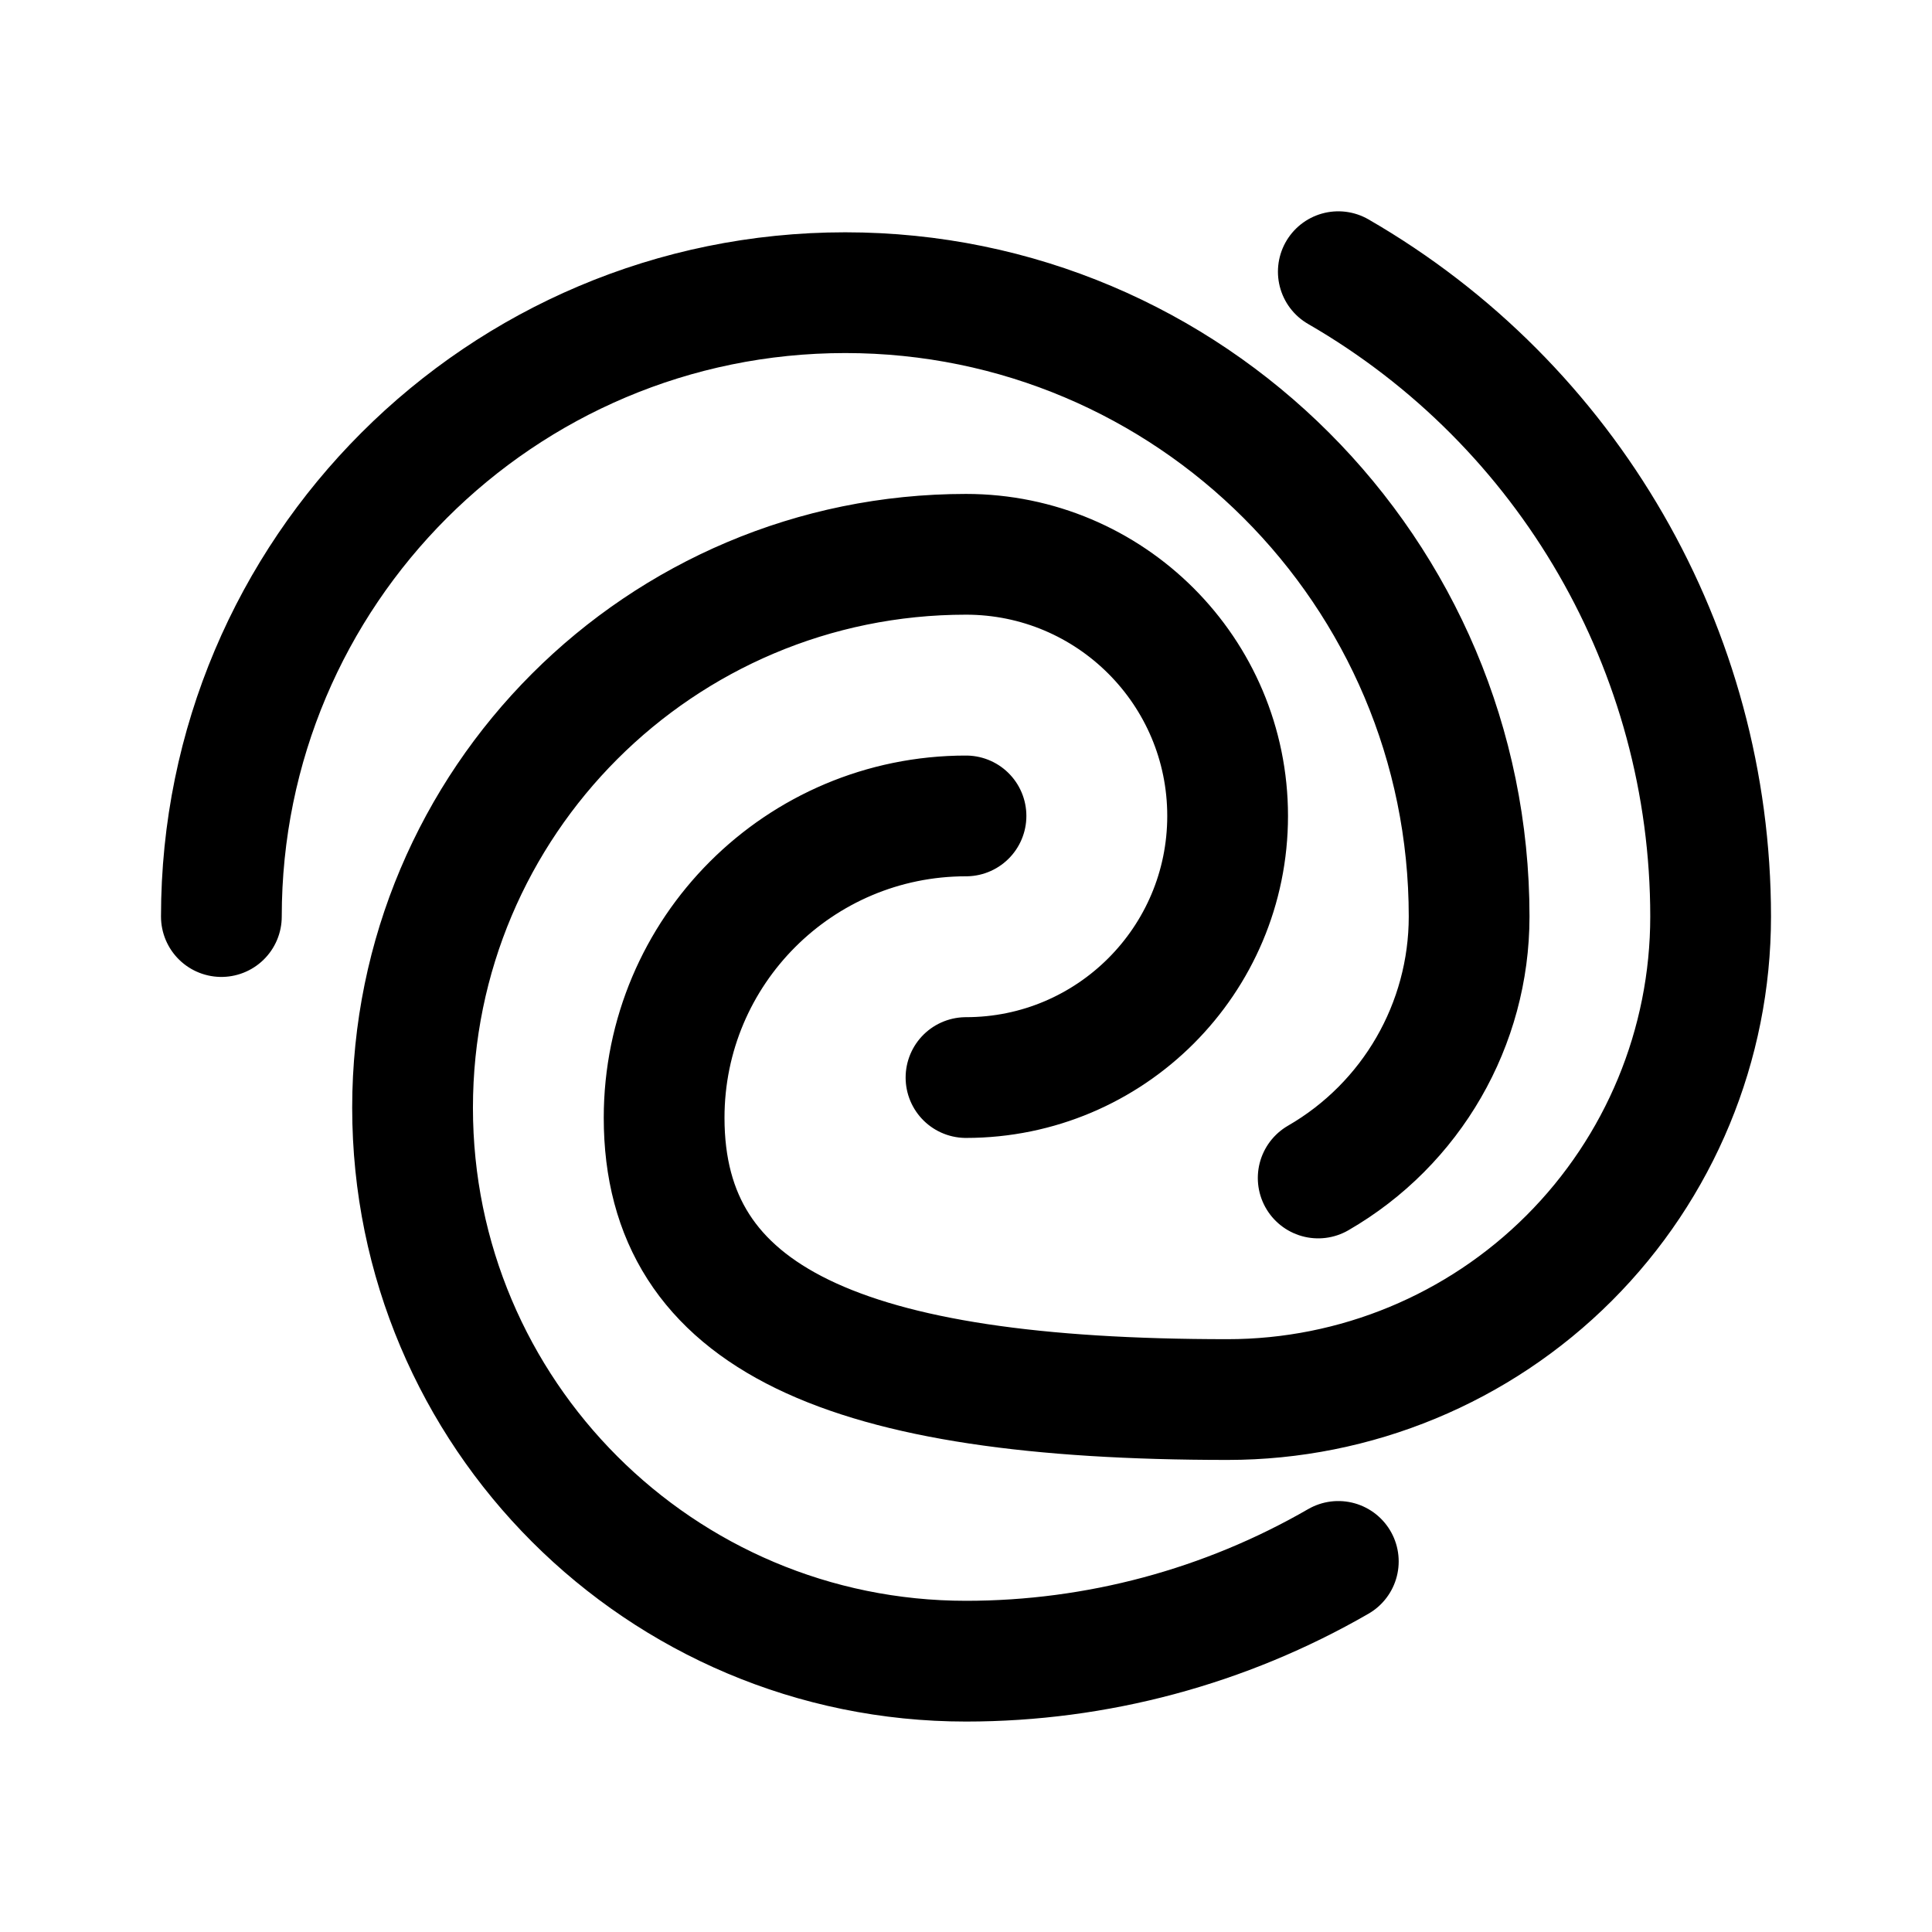
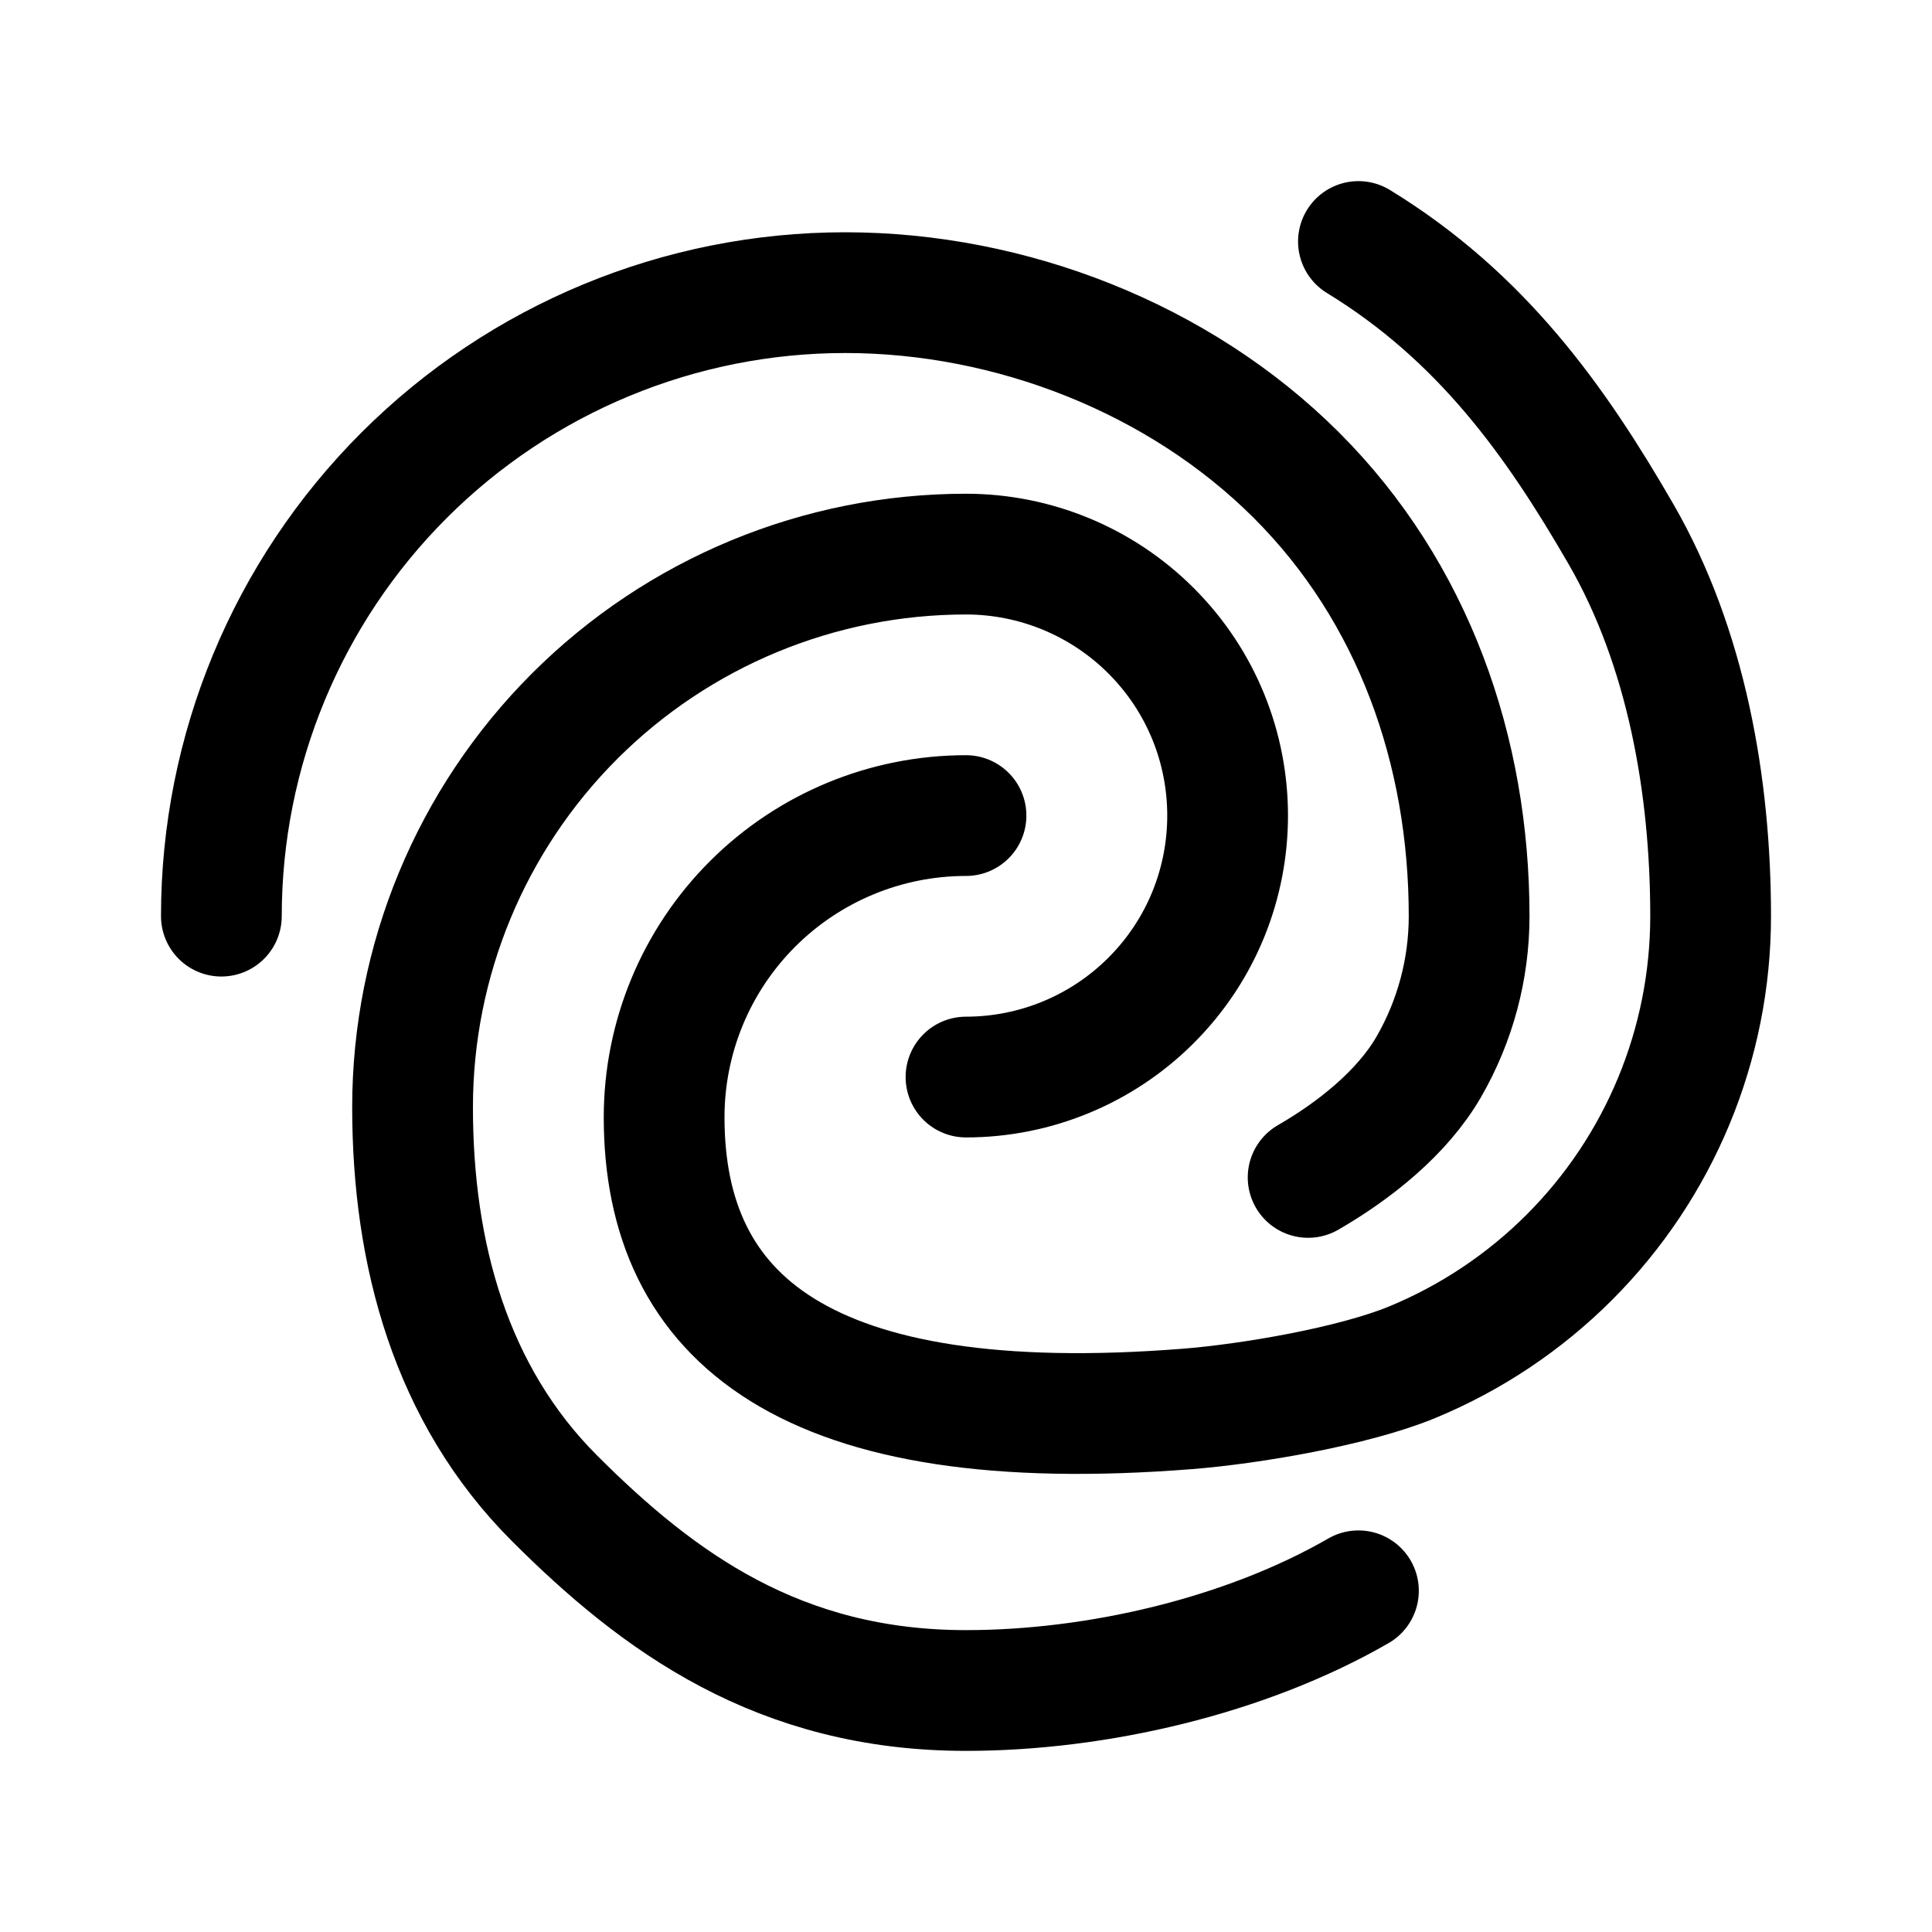
<svg xmlns="http://www.w3.org/2000/svg" width="192" height="192" fill="none">
-   <path stroke="#000" stroke-linecap="round" stroke-linejoin="round" stroke-width="12" d="M133 155.172a74 74 0 0 1-37 9.914 55 55 0 0 1-55-55 55 55 0 0 1 55-55 26 26 0 1 1 0 52M133 27a74 74 0 0 1 37 64.086 48 48 0 0 1-14.059 33.941A48 48 0 0 1 122 139.086c-38 0-56-8-56-28a30 30 0 0 1 30-30m-74 10a62 62 0 1 1 124 0 30 30 0 0 1-15 25.981" />
+   <path d="M135 158.092C123.751 164.583 108.99 168 96 168c-18.587 0-30.576-8.789-40.89-19.098C44.794 138.594 41 124.613 41 110.035a54.95 54.95 0 0 1 16.11-38.868A55.016 55.016 0 0 1 96 55.067a26.008 26.008 0 0 1 18.385 7.611 25.976 25.976 0 0 1 0 36.748A26.006 26.006 0 0 1 96 107.036M135 24c12.249 7.49 19.591 17.826 26.086 29.069C167.581 64.31 170 78.064 170 91.046a47.952 47.952 0 0 1-14.059 33.921 48.018 48.018 0 0 1-15.572 10.399c-5.824 2.41-16.085 4.155-22.369 4.651-38 2.998-52-8.995-52-28.983a29.97 29.97 0 0 1 8.787-21.2A30.002 30.002 0 0 1 96 81.051m-74 9.994A61.944 61.944 0 0 1 40.16 47.23 62.018 62.018 0 0 1 84 29.083c16.443 0 33.213 6.528 44.841 18.148C140.468 58.851 146 74.612 146 91.046a29.97 29.97 0 0 1-4.019 14.991c-2.633 4.558-7.42 8.343-11.981 10.974" stroke="#000" stroke-width="12" stroke-linecap="round" stroke-linejoin="round" />
</svg>
